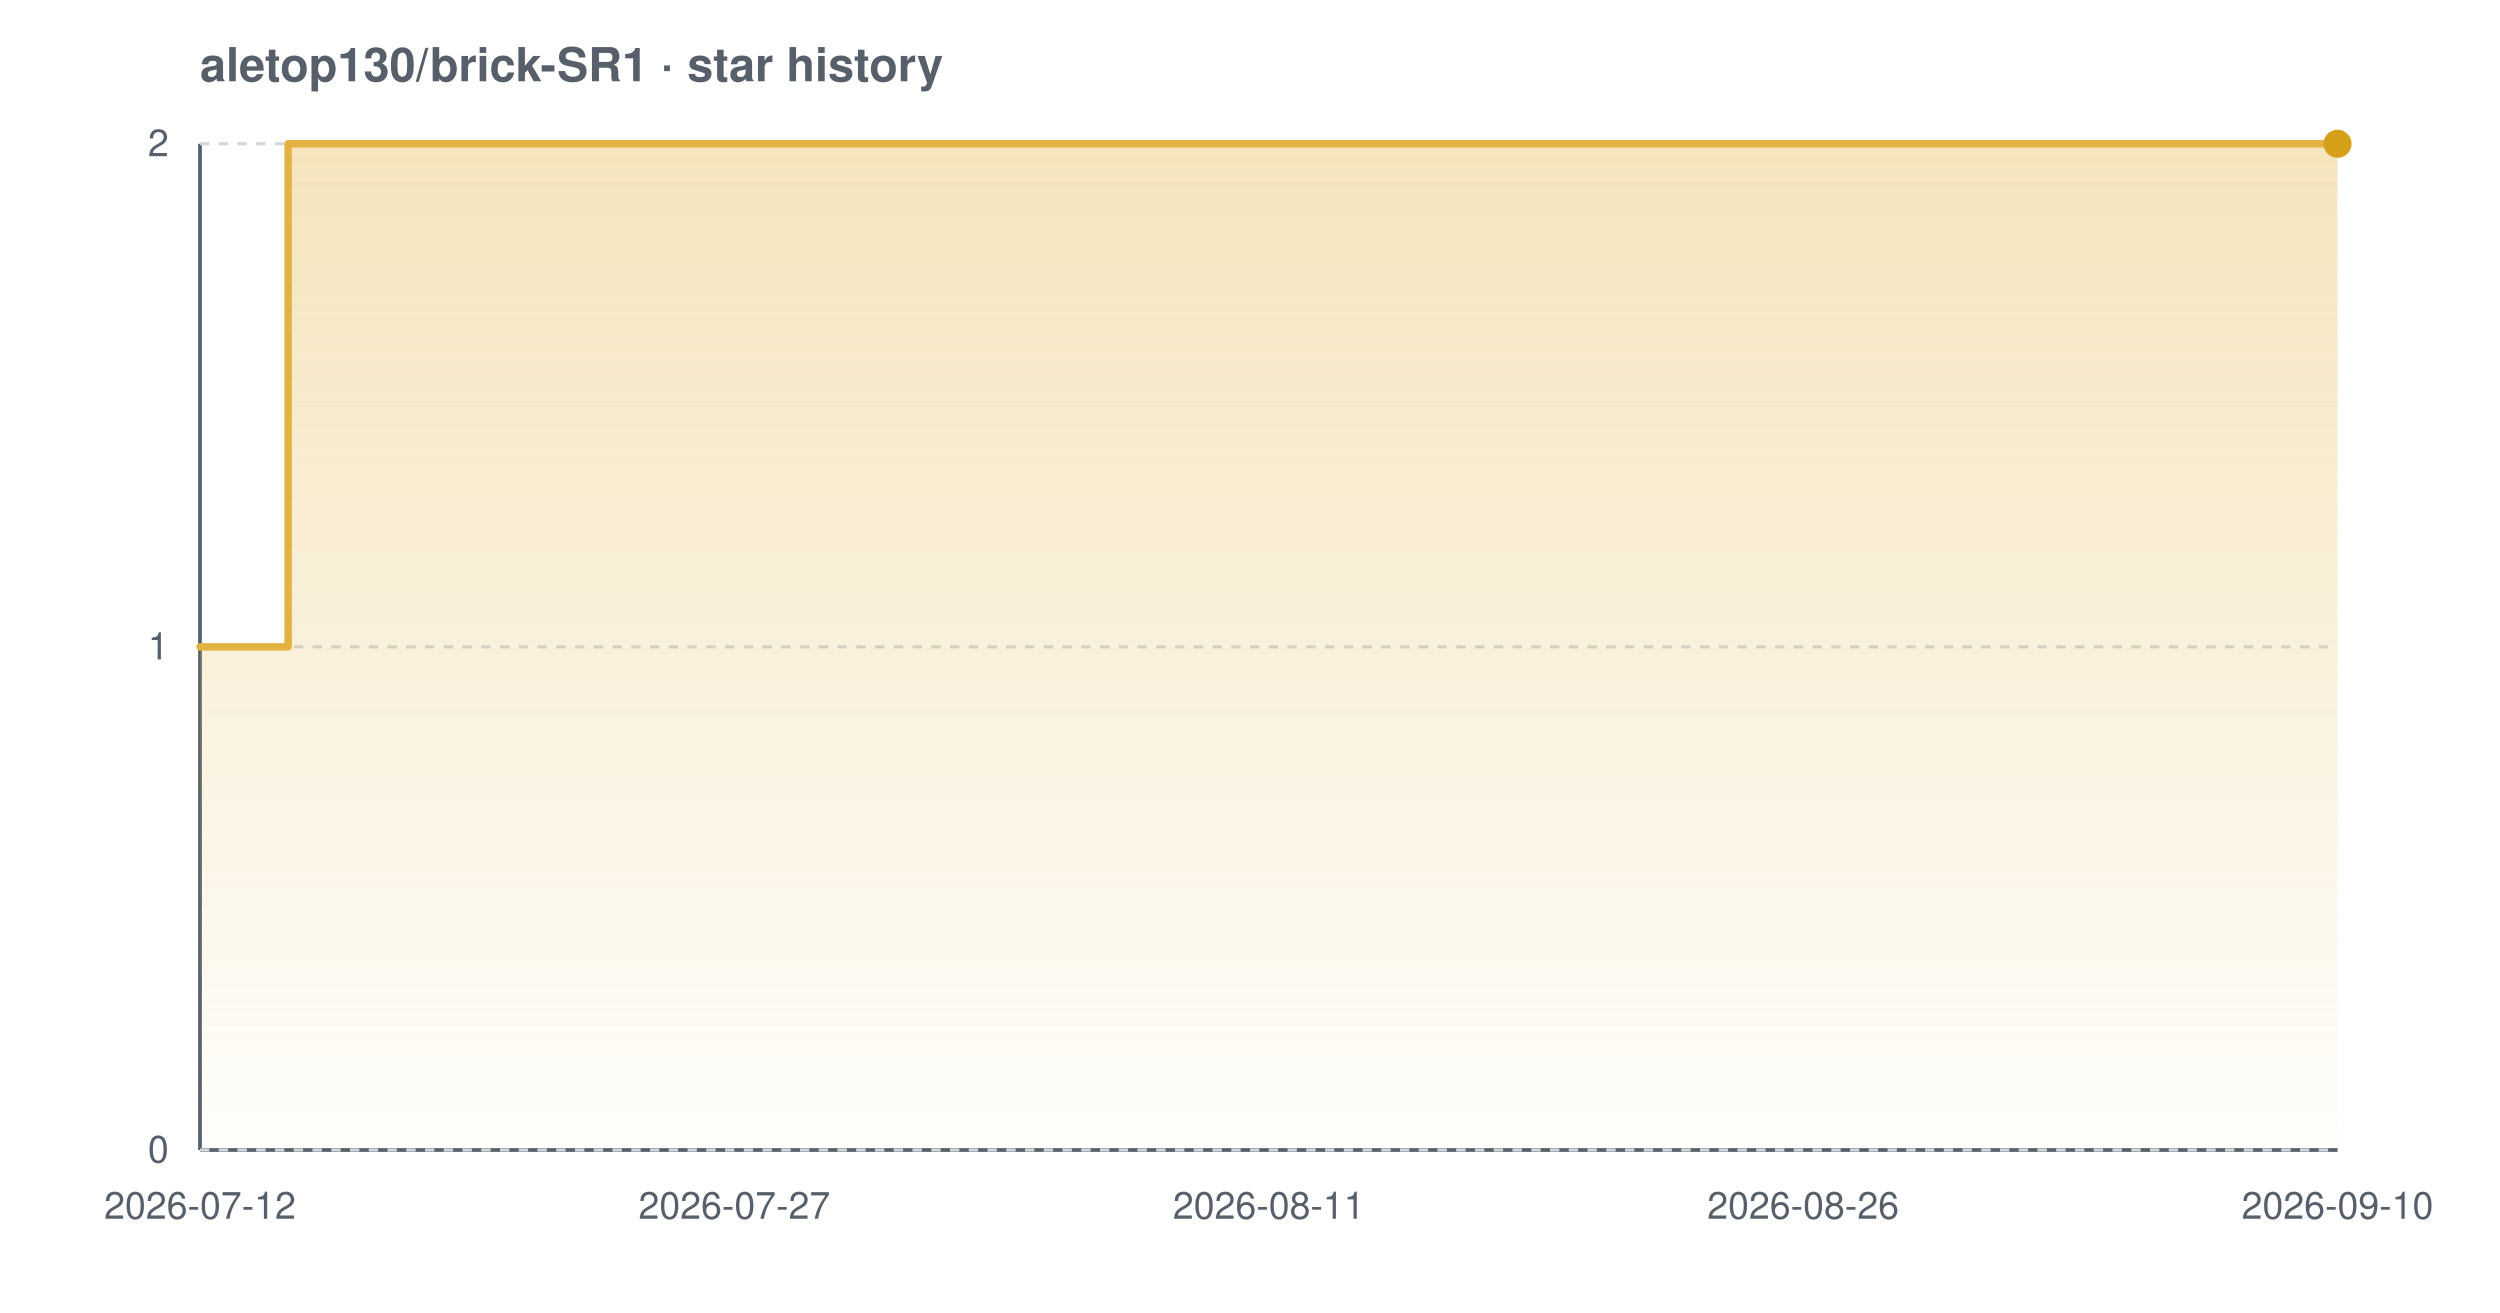
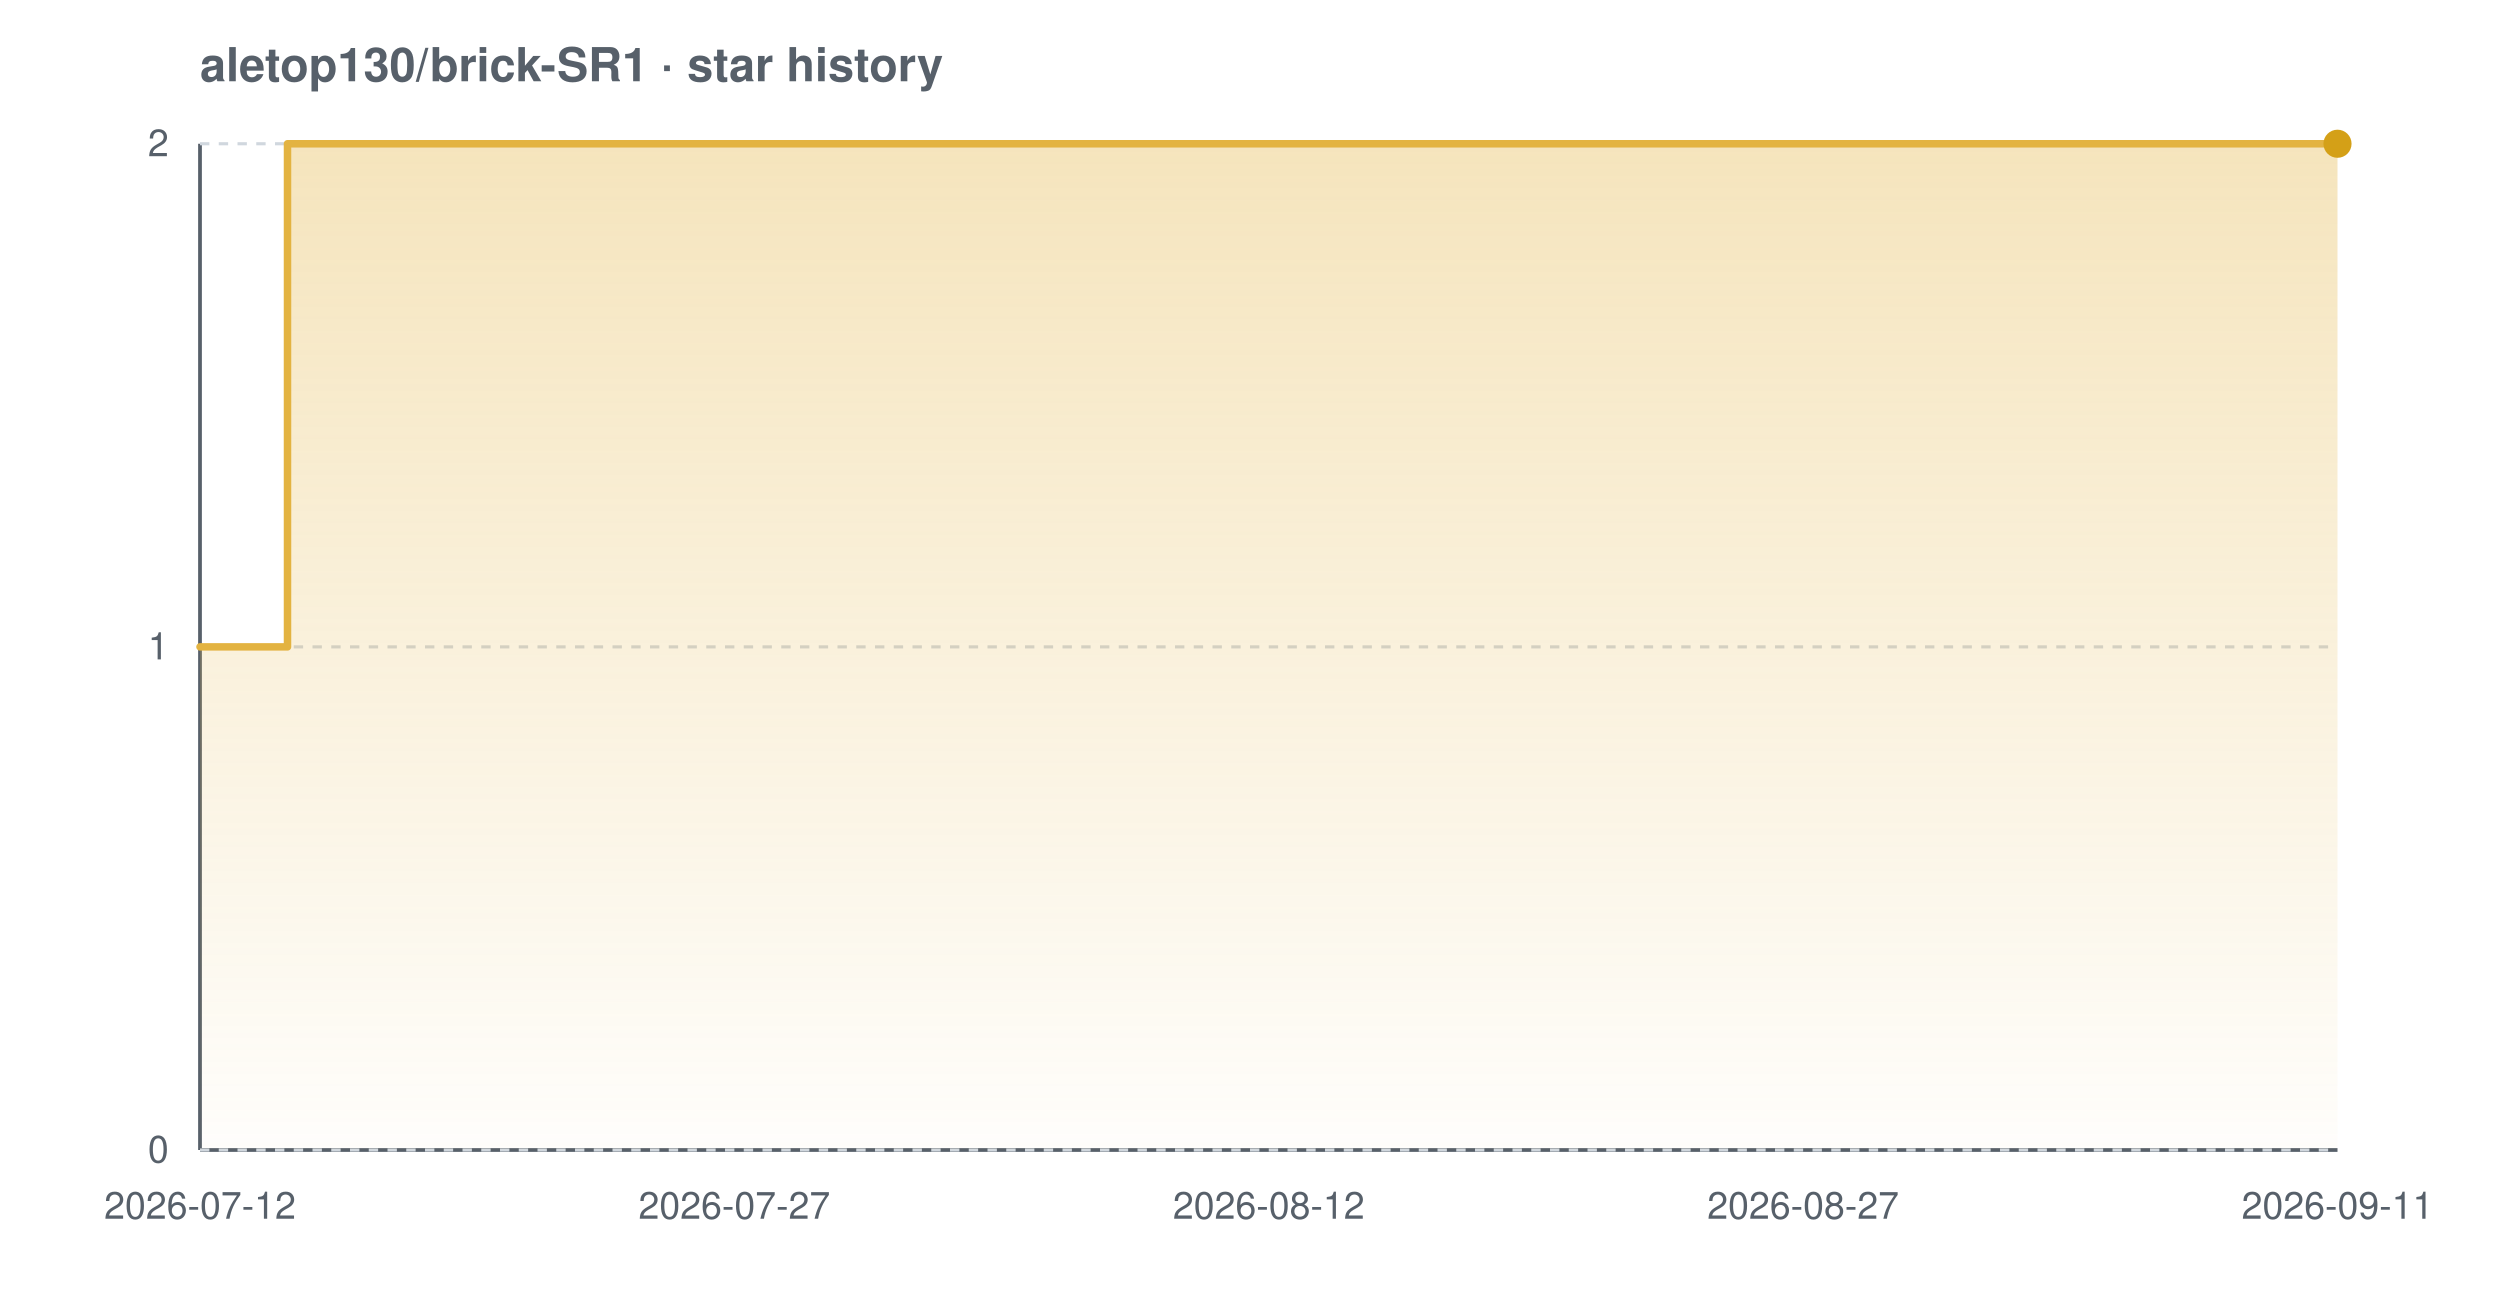
<svg xmlns="http://www.w3.org/2000/svg" width="800" height="420" viewBox="0 0 800 420" font-family="-apple-system,BlinkMacSystemFont,'Segoe UI',Helvetica,Arial,sans-serif" role="img" aria-label="Star history chart for aletop130/brick-SR1">
  <defs>
    <linearGradient id="grad-light" x1="0" y1="0" x2="0" y2="1">
      <stop offset="0%" stop-color="#e3b341" stop-opacity="0.35" />
      <stop offset="100%" stop-color="#e3b341" stop-opacity="0.02" />
    </linearGradient>
  </defs>
  <text x="64" y="26" font-size="15" font-weight="600" fill="#57606a">aletop130/brick-SR1 · star history</text>
  <line x1="64" y1="368" x2="748" y2="368" stroke="#57606a" stroke-width="1.2" />
  <line x1="64" y1="46" x2="64" y2="368" stroke="#57606a" stroke-width="1.2" />
  <line x1="64" y1="368.0" x2="748" y2="368.0" stroke="#d0d7de" stroke-width="1" stroke-dasharray="3 3" />
  <line x1="64" y1="207.0" x2="748" y2="207.0" stroke="#d0d7de" stroke-width="1" stroke-dasharray="3 3" />
  <line x1="64" y1="46.0" x2="748" y2="46.0" stroke="#d0d7de" stroke-width="1" stroke-dasharray="3 3" />
-   <path d="M 64.0 207.0 L 92.2 207.0 L 92.2 46.0 L 748.0 46.0 L 748.0 46.0 L 748.0 368.0 L 64.0 368.0 Z" fill="url(#grad-light)" />
-   <path d="M 64.0 207.0 L 92.2 207.0 L 92.2 46.0 L 748.0 46.0 L 748.0 46.0" fill="none" stroke="#e3b341" stroke-width="2.4" stroke-linejoin="round" stroke-linecap="round" />
+   <path d="M 64.0 207.0 L 92.0 207.0 L 92.0 46.0 L 748.0 46.0 L 748.0 46.0 L 748.0 368.0 L 64.0 368.0 Z" fill="url(#grad-light)" />
+   <path d="M 64.0 207.0 L 92.0 207.0 L 92.0 46.0 L 748.0 46.0 L 748.0 46.0" fill="none" stroke="#e3b341" stroke-width="2.4" stroke-linejoin="round" stroke-linecap="round" />
  <circle cx="748.0" cy="46.0" r="4.5" fill="#d4a017" />
  <text x="54" y="372.0" text-anchor="end" font-size="12" fill="#57606a">0</text>
  <text x="54" y="211.0" text-anchor="end" font-size="12" fill="#57606a">1</text>
  <text x="54" y="50.0" text-anchor="end" font-size="12" fill="#57606a">2</text>
  <text x="64.0" y="390" text-anchor="middle" font-size="12" fill="#57606a">2026-07-12</text>
  <text x="235.0" y="390" text-anchor="middle" font-size="12" fill="#57606a">2026-07-27</text>
-   <text x="406.0" y="390" text-anchor="middle" font-size="12" fill="#57606a">2026-08-11</text>
-   <text x="577.0" y="390" text-anchor="middle" font-size="12" fill="#57606a">2026-08-26</text>
-   <text x="748.0" y="390" text-anchor="middle" font-size="12" fill="#57606a">2026-09-10</text>
+   <text x="406.0" y="390" text-anchor="middle" font-size="12" fill="#57606a">2026-08-12</text>
+   <text x="577.0" y="390" text-anchor="middle" font-size="12" fill="#57606a">2026-08-27</text>
+   <text x="748.0" y="390" text-anchor="middle" font-size="12" fill="#57606a">2026-09-11</text>
</svg>
